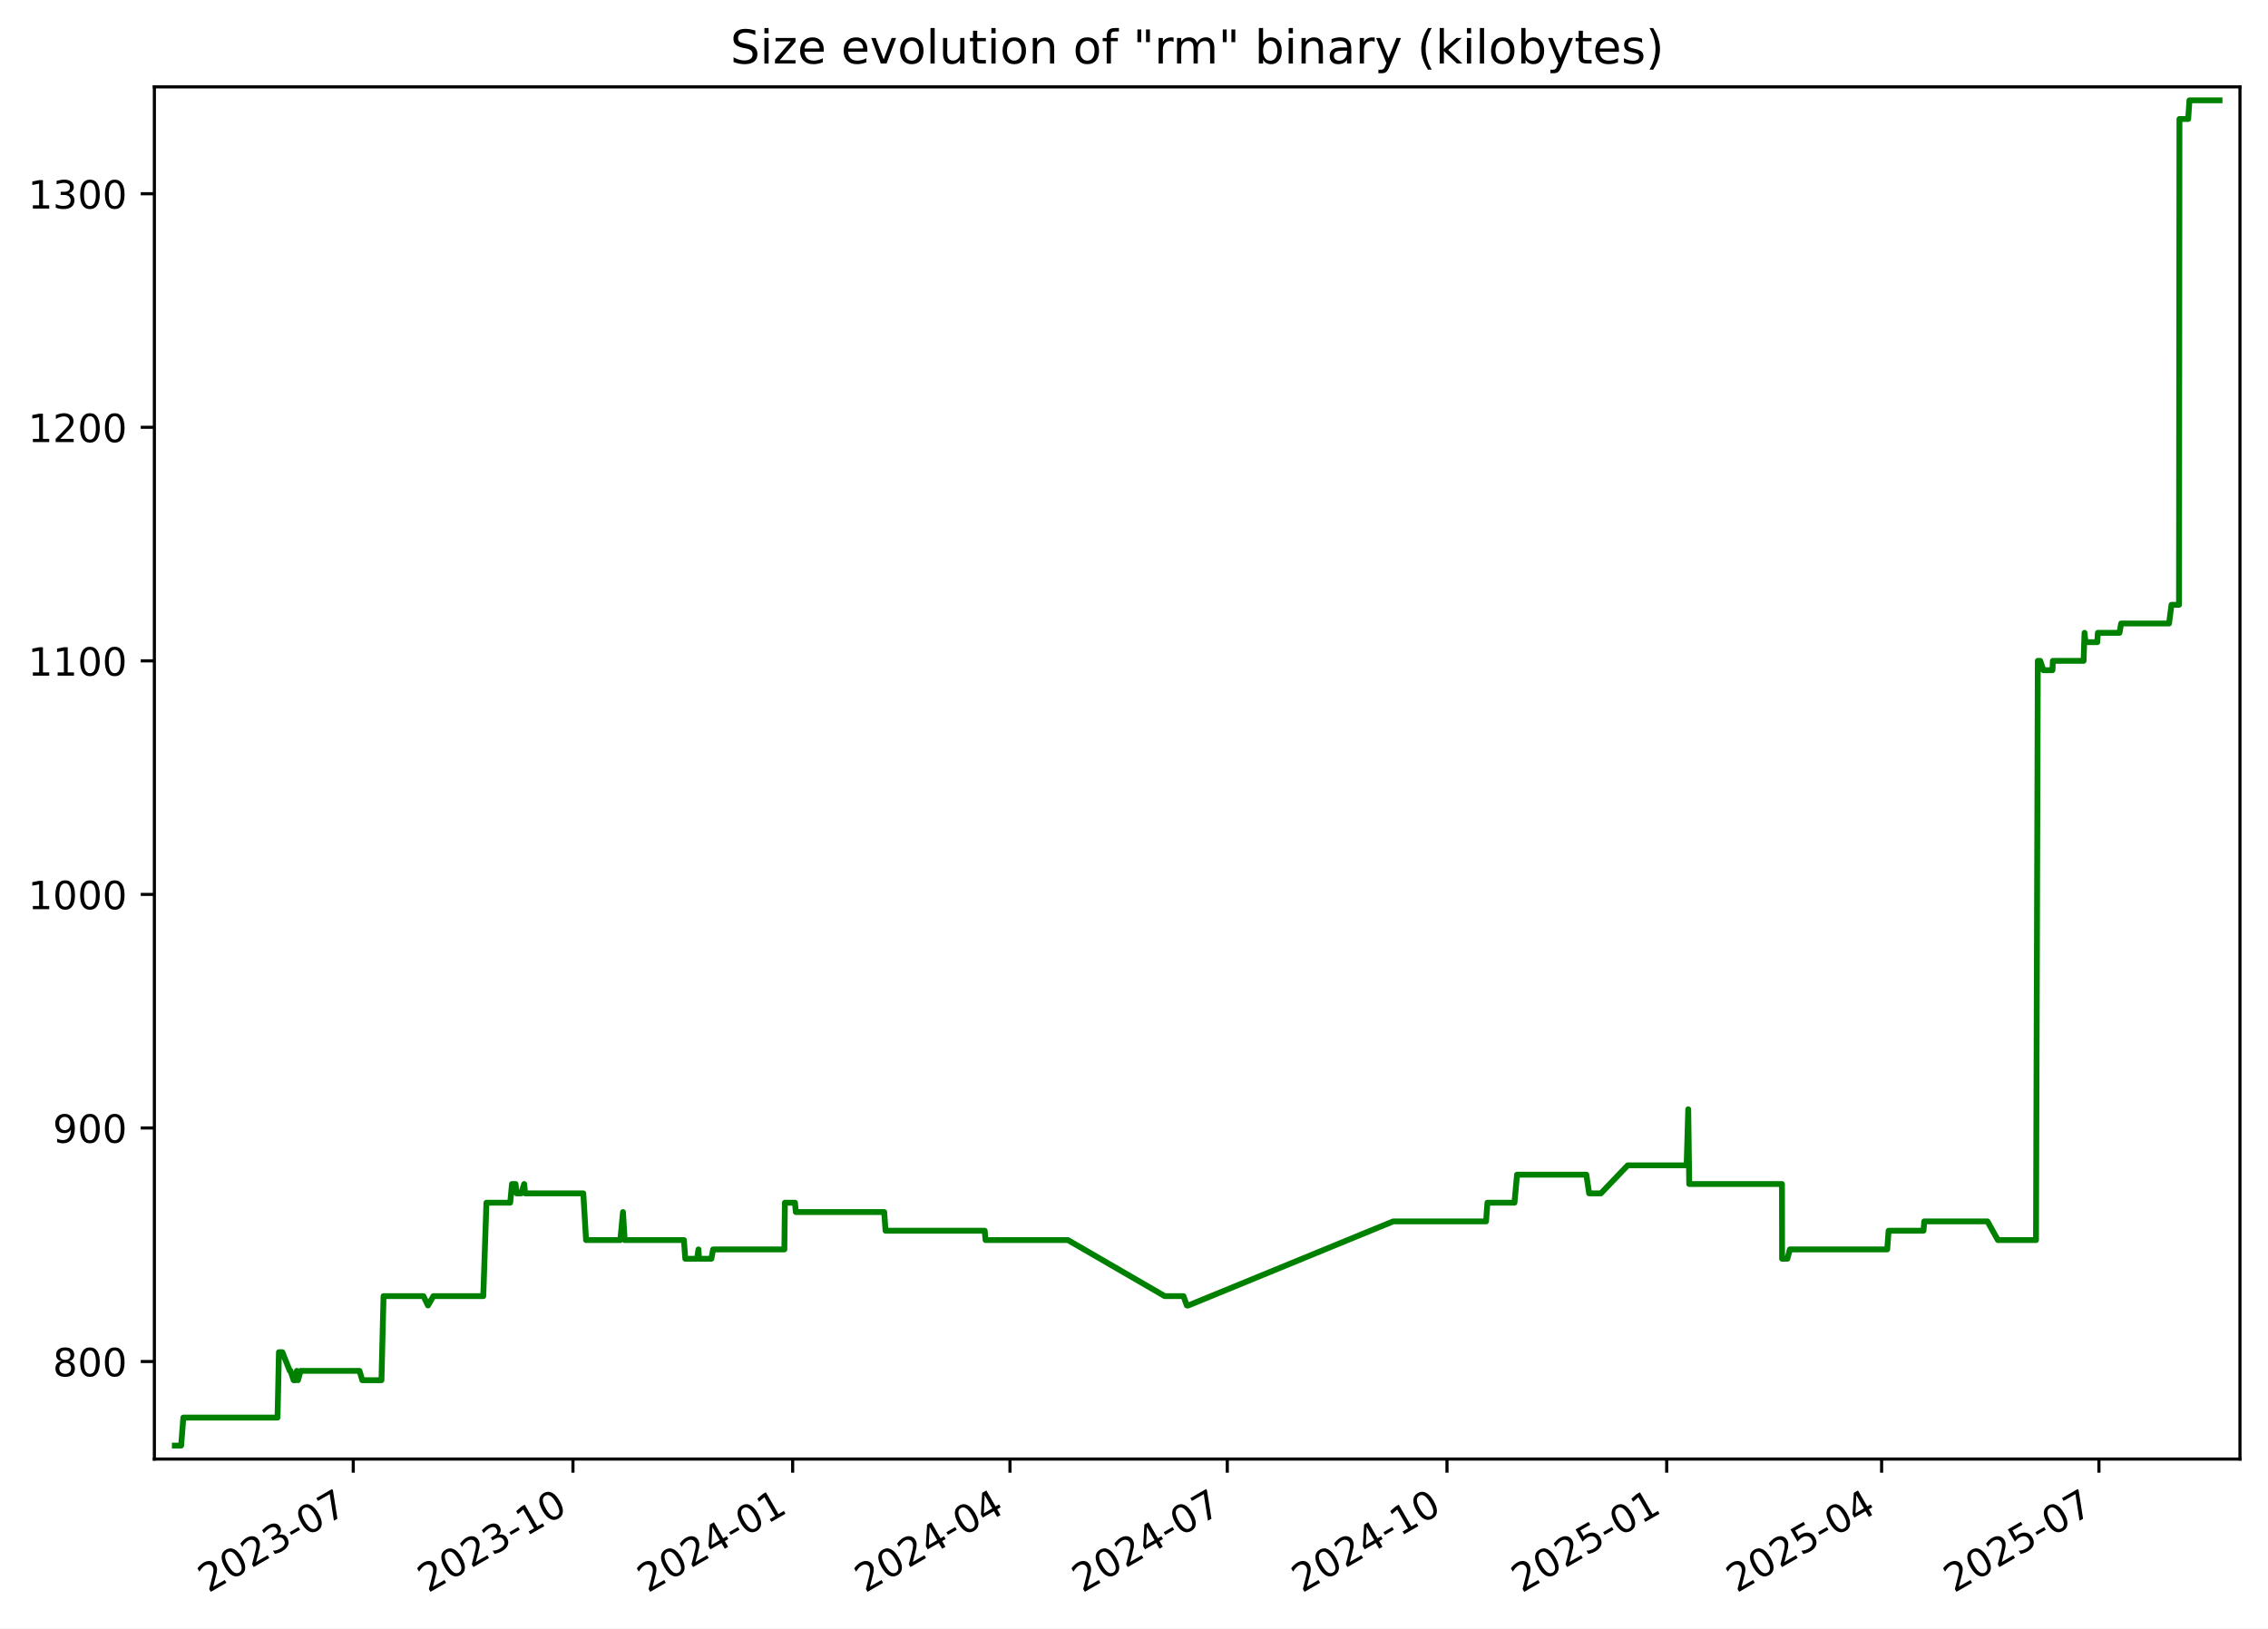
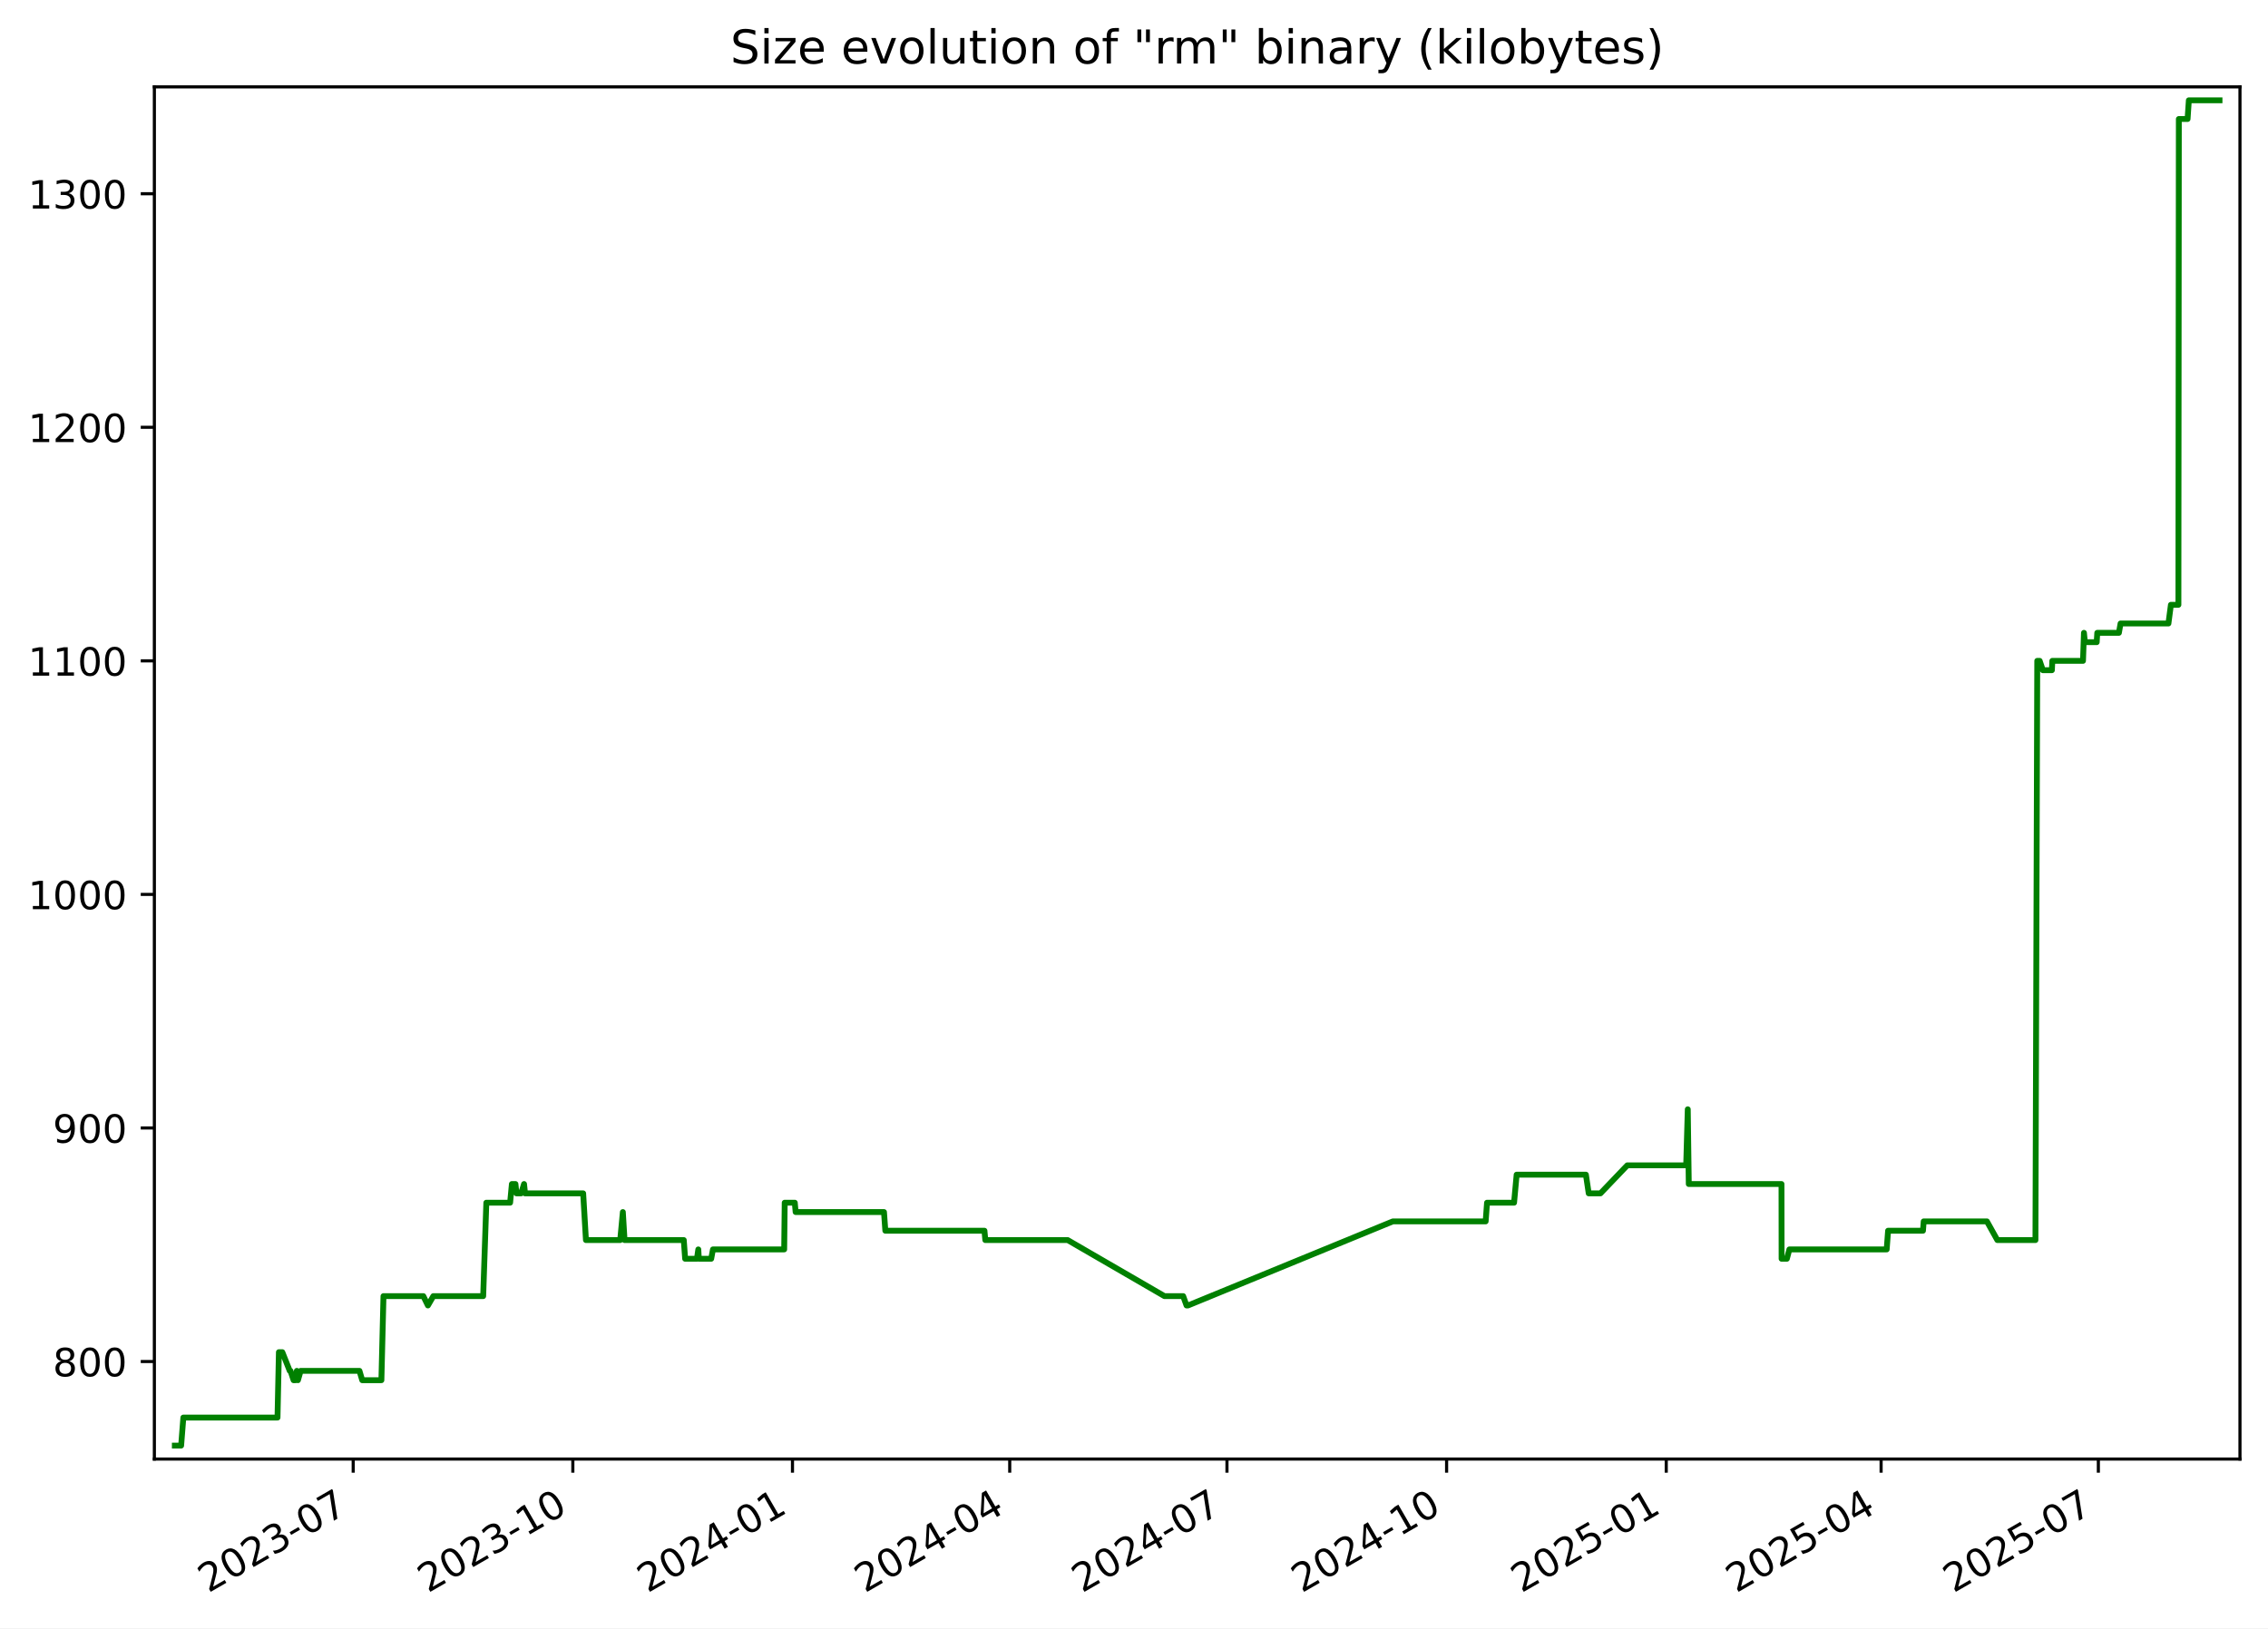
<svg xmlns="http://www.w3.org/2000/svg" xmlns:xlink="http://www.w3.org/1999/xlink" width="582.53pt" height="418.303pt" viewBox="0 0 582.53 418.303" version="1.1">
  <defs>
    <style type="text/css">*{stroke-linejoin: round; stroke-linecap: butt}</style>
  </defs>
  <g id="figure_1">
    <g id="patch_1">
      <path d="M -0 418.303  L 582.53 418.303  L 582.53 0  L -0 0  z " style="fill: #ffffff" />
    </g>
    <g id="axes_1">
      <g id="patch_2">
        <path d="M 39.65 374.83  L 575.33 374.83  L 575.33 22.318  L 39.65 22.318  z " style="fill: #ffffff" />
      </g>
      <g id="matplotlib.axis_1">
        <g id="xtick_1">
          <g id="line2d_1">
            <defs>
-               <path id="m194c59ba35" d="M 0 0  L 0 3.5  " style="stroke: #000000; stroke-width: 0.8" />
+               <path id="m3230ea13bd" d="M 0 0  L 0 3.5  " style="stroke: #000000; stroke-width: 0.8" />
            </defs>
            <g>
-               <use xlink:href="#m194c59ba35" x="90.733" y="374.83" style="stroke: #000000; stroke-width: 0.8" />
+               <use xlink:href="#m3230ea13bd" x="90.719" y="374.83" style="stroke: #000000; stroke-width: 0.8" />
            </g>
          </g>
          <g id="text_1">
-             <g transform="translate(53.50822 409.302) rotate(-30) scale(0.1 -0.1)">
+             <g transform="translate(53.49431 409.302) rotate(-30) scale(0.1 -0.1)">
              <defs>
                <path id="DejaVuSans-32" d="M 1228 531  L 3431 531  L 3431 0  L 469 0  L 469 531  Q 828 903 1448 1529  Q 2069 2156 2228 2338  Q 2531 2678 2651 2914  Q 2772 3150 2772 3378  Q 2772 3750 2511 3984  Q 2250 4219 1831 4219  Q 1534 4219 1204 4116  Q 875 4013 500 3803  L 500 4441  Q 881 4594 1212 4672  Q 1544 4750 1819 4750  Q 2544 4750 2975 4387  Q 3406 4025 3406 3419  Q 3406 3131 3298 2873  Q 3191 2616 2906 2266  Q 2828 2175 2409 1742  Q 1991 1309 1228 531  z " transform="scale(0.015625)" />
                <path id="DejaVuSans-30" d="M 2034 4250  Q 1547 4250 1301 3770  Q 1056 3291 1056 2328  Q 1056 1369 1301 889  Q 1547 409 2034 409  Q 2525 409 2770 889  Q 3016 1369 3016 2328  Q 3016 3291 2770 3770  Q 2525 4250 2034 4250  z M 2034 4750  Q 2819 4750 3233 4129  Q 3647 3509 3647 2328  Q 3647 1150 3233 529  Q 2819 -91 2034 -91  Q 1250 -91 836 529  Q 422 1150 422 2328  Q 422 3509 836 4129  Q 1250 4750 2034 4750  z " transform="scale(0.015625)" />
                <path id="DejaVuSans-33" d="M 2597 2516  Q 3050 2419 3304 2112  Q 3559 1806 3559 1356  Q 3559 666 3084 287  Q 2609 -91 1734 -91  Q 1441 -91 1130 -33  Q 819 25 488 141  L 488 750  Q 750 597 1062 519  Q 1375 441 1716 441  Q 2309 441 2620 675  Q 2931 909 2931 1356  Q 2931 1769 2642 2001  Q 2353 2234 1838 2234  L 1294 2234  L 1294 2753  L 1863 2753  Q 2328 2753 2575 2939  Q 2822 3125 2822 3475  Q 2822 3834 2567 4026  Q 2313 4219 1838 4219  Q 1578 4219 1281 4162  Q 984 4106 628 3988  L 628 4550  Q 988 4650 1302 4700  Q 1616 4750 1894 4750  Q 2613 4750 3031 4423  Q 3450 4097 3450 3541  Q 3450 3153 3228 2886  Q 3006 2619 2597 2516  z " transform="scale(0.015625)" />
                <path id="DejaVuSans-2d" d="M 313 2009  L 1997 2009  L 1997 1497  L 313 1497  L 313 2009  z " transform="scale(0.015625)" />
                <path id="DejaVuSans-37" d="M 525 4666  L 3525 4666  L 3525 4397  L 1831 0  L 1172 0  L 2766 4134  L 525 4134  L 525 4666  z " transform="scale(0.015625)" />
              </defs>
              <use xlink:href="#DejaVuSans-32" />
              <use xlink:href="#DejaVuSans-30" x="63.623" />
              <use xlink:href="#DejaVuSans-32" x="127.246" />
              <use xlink:href="#DejaVuSans-33" x="190.869" />
              <use xlink:href="#DejaVuSans-2d" x="254.492" />
              <use xlink:href="#DejaVuSans-30" x="290.576" />
              <use xlink:href="#DejaVuSans-37" x="354.199" />
            </g>
          </g>
        </g>
        <g id="xtick_2">
          <g id="line2d_2">
            <g>
-               <use xlink:href="#m194c59ba35" x="147.163" y="374.83" style="stroke: #000000; stroke-width: 0.8" />
+               <use xlink:href="#m3230ea13bd" x="147.132" y="374.83" style="stroke: #000000; stroke-width: 0.8" />
            </g>
          </g>
          <g id="text_2">
-             <g transform="translate(109.9381 409.302) rotate(-30) scale(0.1 -0.1)">
+             <g transform="translate(109.9071 409.302) rotate(-30) scale(0.1 -0.1)">
              <defs>
                <path id="DejaVuSans-31" d="M 794 531  L 1825 531  L 1825 4091  L 703 3866  L 703 4441  L 1819 4666  L 2450 4666  L 2450 531  L 3481 531  L 3481 0  L 794 0  L 794 531  z " transform="scale(0.015625)" />
              </defs>
              <use xlink:href="#DejaVuSans-32" />
              <use xlink:href="#DejaVuSans-30" x="63.623" />
              <use xlink:href="#DejaVuSans-32" x="127.246" />
              <use xlink:href="#DejaVuSans-33" x="190.869" />
              <use xlink:href="#DejaVuSans-2d" x="254.492" />
              <use xlink:href="#DejaVuSans-31" x="290.576" />
              <use xlink:href="#DejaVuSans-30" x="354.199" />
            </g>
          </g>
        </g>
        <g id="xtick_3">
          <g id="line2d_3">
            <g>
-               <use xlink:href="#m194c59ba35" x="203.593" y="374.83" style="stroke: #000000; stroke-width: 0.8" />
+               <use xlink:href="#m3230ea13bd" x="203.545" y="374.83" style="stroke: #000000; stroke-width: 0.8" />
            </g>
          </g>
          <g id="text_3">
-             <g transform="translate(166.3681 409.302) rotate(-30) scale(0.1 -0.1)">
+             <g transform="translate(166.3199 409.302) rotate(-30) scale(0.1 -0.1)">
              <defs>
                <path id="DejaVuSans-34" d="M 2419 4116  L 825 1625  L 2419 1625  L 2419 4116  z M 2253 4666  L 3047 4666  L 3047 1625  L 3713 1625  L 3713 1100  L 3047 1100  L 3047 0  L 2419 0  L 2419 1100  L 313 1100  L 313 1709  L 2253 4666  z " transform="scale(0.015625)" />
              </defs>
              <use xlink:href="#DejaVuSans-32" />
              <use xlink:href="#DejaVuSans-30" x="63.623" />
              <use xlink:href="#DejaVuSans-32" x="127.246" />
              <use xlink:href="#DejaVuSans-34" x="190.869" />
              <use xlink:href="#DejaVuSans-2d" x="254.492" />
              <use xlink:href="#DejaVuSans-30" x="290.576" />
              <use xlink:href="#DejaVuSans-31" x="354.199" />
            </g>
          </g>
        </g>
        <g id="xtick_4">
          <g id="line2d_4">
            <g>
-               <use xlink:href="#m194c59ba35" x="259.409" y="374.83" style="stroke: #000000; stroke-width: 0.8" />
+               <use xlink:href="#m3230ea13bd" x="259.344" y="374.83" style="stroke: #000000; stroke-width: 0.8" />
            </g>
          </g>
          <g id="text_4">
-             <g transform="translate(222.1846 409.302) rotate(-30) scale(0.1 -0.1)">
+             <g transform="translate(222.1195 409.302) rotate(-30) scale(0.1 -0.1)">
              <use xlink:href="#DejaVuSans-32" />
              <use xlink:href="#DejaVuSans-30" x="63.623" />
              <use xlink:href="#DejaVuSans-32" x="127.246" />
              <use xlink:href="#DejaVuSans-34" x="190.869" />
              <use xlink:href="#DejaVuSans-2d" x="254.492" />
              <use xlink:href="#DejaVuSans-30" x="290.576" />
              <use xlink:href="#DejaVuSans-34" x="354.199" />
            </g>
          </g>
        </g>
        <g id="xtick_5">
          <g id="line2d_5">
            <g>
-               <use xlink:href="#m194c59ba35" x="315.226" y="374.83" style="stroke: #000000; stroke-width: 0.8" />
+               <use xlink:href="#m3230ea13bd" x="315.144" y="374.83" style="stroke: #000000; stroke-width: 0.8" />
            </g>
          </g>
          <g id="text_5">
-             <g transform="translate(278.0012 409.302) rotate(-30) scale(0.1 -0.1)">
+             <g transform="translate(277.9192 409.302) rotate(-30) scale(0.1 -0.1)">
              <use xlink:href="#DejaVuSans-32" />
              <use xlink:href="#DejaVuSans-30" x="63.623" />
              <use xlink:href="#DejaVuSans-32" x="127.246" />
              <use xlink:href="#DejaVuSans-34" x="190.869" />
              <use xlink:href="#DejaVuSans-2d" x="254.492" />
              <use xlink:href="#DejaVuSans-30" x="290.576" />
              <use xlink:href="#DejaVuSans-37" x="354.199" />
            </g>
          </g>
        </g>
        <g id="xtick_6">
          <g id="line2d_6">
            <g>
-               <use xlink:href="#m194c59ba35" x="371.656" y="374.83" style="stroke: #000000; stroke-width: 0.8" />
+               <use xlink:href="#m3230ea13bd" x="371.557" y="374.83" style="stroke: #000000; stroke-width: 0.8" />
            </g>
          </g>
          <g id="text_6">
-             <g transform="translate(334.4311 409.302) rotate(-30) scale(0.1 -0.1)">
+             <g transform="translate(334.332 409.302) rotate(-30) scale(0.1 -0.1)">
              <use xlink:href="#DejaVuSans-32" />
              <use xlink:href="#DejaVuSans-30" x="63.623" />
              <use xlink:href="#DejaVuSans-32" x="127.246" />
              <use xlink:href="#DejaVuSans-34" x="190.869" />
              <use xlink:href="#DejaVuSans-2d" x="254.492" />
              <use xlink:href="#DejaVuSans-31" x="290.576" />
              <use xlink:href="#DejaVuSans-30" x="354.199" />
            </g>
          </g>
        </g>
        <g id="xtick_7">
          <g id="line2d_7">
            <g>
-               <use xlink:href="#m194c59ba35" x="428.086" y="374.83" style="stroke: #000000; stroke-width: 0.8" />
+               <use xlink:href="#m3230ea13bd" x="427.97" y="374.83" style="stroke: #000000; stroke-width: 0.8" />
            </g>
          </g>
          <g id="text_7">
-             <g transform="translate(390.8611 409.302) rotate(-30) scale(0.1 -0.1)">
+             <g transform="translate(390.7448 409.302) rotate(-30) scale(0.1 -0.1)">
              <defs>
                <path id="DejaVuSans-35" d="M 691 4666  L 3169 4666  L 3169 4134  L 1269 4134  L 1269 2991  Q 1406 3038 1543 3061  Q 1681 3084 1819 3084  Q 2600 3084 3056 2656  Q 3513 2228 3513 1497  Q 3513 744 3044 326  Q 2575 -91 1722 -91  Q 1428 -91 1123 -41  Q 819 9 494 109  L 494 744  Q 775 591 1075 516  Q 1375 441 1709 441  Q 2250 441 2565 725  Q 2881 1009 2881 1497  Q 2881 1984 2565 2268  Q 2250 2553 1709 2553  Q 1456 2553 1204 2497  Q 953 2441 691 2322  L 691 4666  z " transform="scale(0.015625)" />
              </defs>
              <use xlink:href="#DejaVuSans-32" />
              <use xlink:href="#DejaVuSans-30" x="63.623" />
              <use xlink:href="#DejaVuSans-32" x="127.246" />
              <use xlink:href="#DejaVuSans-35" x="190.869" />
              <use xlink:href="#DejaVuSans-2d" x="254.492" />
              <use xlink:href="#DejaVuSans-30" x="290.576" />
              <use xlink:href="#DejaVuSans-31" x="354.199" />
            </g>
          </g>
        </g>
        <g id="xtick_8">
          <g id="line2d_8">
            <g>
-               <use xlink:href="#m194c59ba35" x="483.289" y="374.83" style="stroke: #000000; stroke-width: 0.8" />
+               <use xlink:href="#m3230ea13bd" x="483.156" y="374.83" style="stroke: #000000; stroke-width: 0.8" />
            </g>
          </g>
          <g id="text_8">
-             <g transform="translate(446.0643 409.302) rotate(-30) scale(0.1 -0.1)">
+             <g transform="translate(445.9312 409.302) rotate(-30) scale(0.1 -0.1)">
              <use xlink:href="#DejaVuSans-32" />
              <use xlink:href="#DejaVuSans-30" x="63.623" />
              <use xlink:href="#DejaVuSans-32" x="127.246" />
              <use xlink:href="#DejaVuSans-35" x="190.869" />
              <use xlink:href="#DejaVuSans-2d" x="254.492" />
              <use xlink:href="#DejaVuSans-30" x="290.576" />
              <use xlink:href="#DejaVuSans-34" x="354.199" />
            </g>
          </g>
        </g>
        <g id="xtick_9">
          <g id="line2d_9">
            <g>
-               <use xlink:href="#m194c59ba35" x="539.106" y="374.83" style="stroke: #000000; stroke-width: 0.8" />
+               <use xlink:href="#m3230ea13bd" x="538.956" y="374.83" style="stroke: #000000; stroke-width: 0.8" />
            </g>
          </g>
          <g id="text_9">
-             <g transform="translate(501.8808 409.302) rotate(-30) scale(0.1 -0.1)">
+             <g transform="translate(501.7308 409.302) rotate(-30) scale(0.1 -0.1)">
              <use xlink:href="#DejaVuSans-32" />
              <use xlink:href="#DejaVuSans-30" x="63.623" />
              <use xlink:href="#DejaVuSans-32" x="127.246" />
              <use xlink:href="#DejaVuSans-35" x="190.869" />
              <use xlink:href="#DejaVuSans-2d" x="254.492" />
              <use xlink:href="#DejaVuSans-30" x="290.576" />
              <use xlink:href="#DejaVuSans-37" x="354.199" />
            </g>
          </g>
        </g>
      </g>
      <g id="matplotlib.axis_2">
        <g id="ytick_1">
          <g id="line2d_10">
            <defs>
-               <path id="m350ea9cdaf" d="M 0 0  L -3.5 0  " style="stroke: #000000; stroke-width: 0.8" />
+               <path id="m9445319b7a" d="M 0 0  L -3.5 0  " style="stroke: #000000; stroke-width: 0.8" />
            </defs>
            <g>
-               <use xlink:href="#m350ea9cdaf" x="39.65" y="349.774" style="stroke: #000000; stroke-width: 0.8" />
+               <use xlink:href="#m9445319b7a" x="39.65" y="349.774" style="stroke: #000000; stroke-width: 0.8" />
            </g>
          </g>
          <g id="text_10">
            <g transform="translate(13.5625 353.5733) scale(0.1 -0.1)">
              <defs>
                <path id="DejaVuSans-38" d="M 2034 2216  Q 1584 2216 1326 1975  Q 1069 1734 1069 1313  Q 1069 891 1326 650  Q 1584 409 2034 409  Q 2484 409 2743 651  Q 3003 894 3003 1313  Q 3003 1734 2745 1975  Q 2488 2216 2034 2216  z M 1403 2484  Q 997 2584 770 2862  Q 544 3141 544 3541  Q 544 4100 942 4425  Q 1341 4750 2034 4750  Q 2731 4750 3128 4425  Q 3525 4100 3525 3541  Q 3525 3141 3298 2862  Q 3072 2584 2669 2484  Q 3125 2378 3379 2068  Q 3634 1759 3634 1313  Q 3634 634 3220 271  Q 2806 -91 2034 -91  Q 1263 -91 848 271  Q 434 634 434 1313  Q 434 1759 690 2068  Q 947 2378 1403 2484  z M 1172 3481  Q 1172 3119 1398 2916  Q 1625 2713 2034 2713  Q 2441 2713 2670 2916  Q 2900 3119 2900 3481  Q 2900 3844 2670 4047  Q 2441 4250 2034 4250  Q 1625 4250 1398 4047  Q 1172 3844 1172 3481  z " transform="scale(0.015625)" />
              </defs>
              <use xlink:href="#DejaVuSans-38" />
              <use xlink:href="#DejaVuSans-30" x="63.623" />
              <use xlink:href="#DejaVuSans-30" x="127.246" />
            </g>
          </g>
        </g>
        <g id="ytick_2">
          <g id="line2d_11">
            <g>
-               <use xlink:href="#m350ea9cdaf" x="39.65" y="289.774" style="stroke: #000000; stroke-width: 0.8" />
+               <use xlink:href="#m9445319b7a" x="39.65" y="289.774" style="stroke: #000000; stroke-width: 0.8" />
            </g>
          </g>
          <g id="text_11">
            <g transform="translate(13.5625 293.5733) scale(0.1 -0.1)">
              <defs>
                <path id="DejaVuSans-39" d="M 703 97  L 703 672  Q 941 559 1184 500  Q 1428 441 1663 441  Q 2288 441 2617 861  Q 2947 1281 2994 2138  Q 2813 1869 2534 1725  Q 2256 1581 1919 1581  Q 1219 1581 811 2004  Q 403 2428 403 3163  Q 403 3881 828 4315  Q 1253 4750 1959 4750  Q 2769 4750 3195 4129  Q 3622 3509 3622 2328  Q 3622 1225 3098 567  Q 2575 -91 1691 -91  Q 1453 -91 1209 -44  Q 966 3 703 97  z M 1959 2075  Q 2384 2075 2632 2365  Q 2881 2656 2881 3163  Q 2881 3666 2632 3958  Q 2384 4250 1959 4250  Q 1534 4250 1286 3958  Q 1038 3666 1038 3163  Q 1038 2656 1286 2365  Q 1534 2075 1959 2075  z " transform="scale(0.015625)" />
              </defs>
              <use xlink:href="#DejaVuSans-39" />
              <use xlink:href="#DejaVuSans-30" x="63.623" />
              <use xlink:href="#DejaVuSans-30" x="127.246" />
            </g>
          </g>
        </g>
        <g id="ytick_3">
          <g id="line2d_12">
            <g>
-               <use xlink:href="#m350ea9cdaf" x="39.65" y="229.774" style="stroke: #000000; stroke-width: 0.8" />
+               <use xlink:href="#m9445319b7a" x="39.65" y="229.774" style="stroke: #000000; stroke-width: 0.8" />
            </g>
          </g>
          <g id="text_12">
            <g transform="translate(7.2 233.5733) scale(0.1 -0.1)">
              <use xlink:href="#DejaVuSans-31" />
              <use xlink:href="#DejaVuSans-30" x="63.623" />
              <use xlink:href="#DejaVuSans-30" x="127.246" />
              <use xlink:href="#DejaVuSans-30" x="190.869" />
            </g>
          </g>
        </g>
        <g id="ytick_4">
          <g id="line2d_13">
            <g>
-               <use xlink:href="#m350ea9cdaf" x="39.65" y="169.774" style="stroke: #000000; stroke-width: 0.8" />
+               <use xlink:href="#m9445319b7a" x="39.65" y="169.774" style="stroke: #000000; stroke-width: 0.8" />
            </g>
          </g>
          <g id="text_13">
            <g transform="translate(7.2 173.5733) scale(0.1 -0.1)">
              <use xlink:href="#DejaVuSans-31" />
              <use xlink:href="#DejaVuSans-31" x="63.623" />
              <use xlink:href="#DejaVuSans-30" x="127.246" />
              <use xlink:href="#DejaVuSans-30" x="190.869" />
            </g>
          </g>
        </g>
        <g id="ytick_5">
          <g id="line2d_14">
            <g>
-               <use xlink:href="#m350ea9cdaf" x="39.65" y="109.774" style="stroke: #000000; stroke-width: 0.8" />
+               <use xlink:href="#m9445319b7a" x="39.65" y="109.774" style="stroke: #000000; stroke-width: 0.8" />
            </g>
          </g>
          <g id="text_14">
            <g transform="translate(7.2 113.5733) scale(0.1 -0.1)">
              <use xlink:href="#DejaVuSans-31" />
              <use xlink:href="#DejaVuSans-32" x="63.623" />
              <use xlink:href="#DejaVuSans-30" x="127.246" />
              <use xlink:href="#DejaVuSans-30" x="190.869" />
            </g>
          </g>
        </g>
        <g id="ytick_6">
          <g id="line2d_15">
            <g>
-               <use xlink:href="#m350ea9cdaf" x="39.65" y="49.774" style="stroke: #000000; stroke-width: 0.8" />
+               <use xlink:href="#m9445319b7a" x="39.65" y="49.774" style="stroke: #000000; stroke-width: 0.8" />
            </g>
          </g>
          <g id="text_15">
            <g transform="translate(7.2 53.57334) scale(0.1 -0.1)">
              <use xlink:href="#DejaVuSans-31" />
              <use xlink:href="#DejaVuSans-33" x="63.623" />
              <use xlink:href="#DejaVuSans-30" x="127.246" />
              <use xlink:href="#DejaVuSans-30" x="190.869" />
            </g>
          </g>
        </g>
      </g>
      <g id="line2d_16">
-         <path d="M 44.902 371.374  L 46.525 371.374  L 47.093 364.174  L 71.285 364.174  L 71.644 347.374  L 72.52 347.374  L 74.432 352.174  L 74.62 352.174  L 75.417 354.574  L 75.963 354.574  L 76.25 352.174  L 76.531 354.574  L 77.226 352.174  L 92.341 352.174  L 93.052 354.574  L 97.977 354.574  L 98.511 332.974  L 108.753 332.974  L 109.929 335.374  L 111.32 332.974  L 124.13 332.974  L 124.938 308.974  L 131.05 308.974  L 131.5 304.174  L 132.421 304.174  L 132.682 306.574  L 133.878 306.574  L 134.629 304.174  L 134.882 306.574  L 149.819 306.574  L 150.53 318.574  L 159.333 318.574  L 160.012 311.374  L 160.449 318.574  L 175.665 318.574  L 176.016 323.374  L 179.053 323.374  L 179.399 320.974  L 179.533 323.374  L 182.714 323.374  L 183.16 320.974  L 201.464 320.974  L 201.597 308.974  L 204.191 308.974  L 204.403 311.374  L 227.107 311.374  L 227.451 316.174  L 252.92 316.174  L 253.138 318.574  L 274.303 318.574  L 299.163 332.974  L 303.974 332.974  L 304.838 335.374  L 305.211 335.374  L 357.846 313.774  L 381.688 313.774  L 382.046 308.974  L 388.989 308.974  L 389.652 301.774  L 407.447 301.774  L 408.167 306.574  L 411.187 306.574  L 418.077 299.374  L 433.211 299.374  L 433.62 284.974  L 433.877 304.174  L 457.697 304.174  L 457.722 323.374  L 459.078 323.374  L 459.723 320.974  L 484.724 320.974  L 485.085 316.174  L 494.048 316.174  L 494.236 313.774  L 510.475 313.774  L 513.156 318.574  L 522.944 318.574  L 523.409 169.774  L 524.029 169.774  L 524.848 172.174  L 527.169 172.174  L 527.28 169.774  L 535.163 169.774  L 535.409 162.574  L 535.646 164.974  L 538.684 164.974  L 538.828 162.574  L 544.388 162.574  L 544.81 160.174  L 557.111 160.174  L 557.746 155.374  L 559.676 155.374  L 559.786 30.574  L 562.032 30.574  L 562.355 25.774  L 570.078 25.774  L 570.078 25.774  " clip-path="url(#p9246f42559)" style="fill: none; stroke: #008000; stroke-width: 1.5; stroke-linecap: square" />
+         <path d="M 44.902 371.374  L 46.525 371.374  L 47.093 364.174  L 71.277 364.174  L 71.636 347.374  L 72.512 347.374  L 74.423 352.174  L 74.611 352.174  L 75.408 354.574  L 75.953 354.574  L 76.24 352.174  L 76.522 354.574  L 77.216 352.174  L 92.326 352.174  L 93.037 354.574  L 97.961 354.574  L 98.495 332.974  L 108.734 332.974  L 109.909 335.374  L 111.3 332.974  L 124.106 332.974  L 124.913 308.974  L 131.024 308.974  L 131.474 304.174  L 132.394 304.174  L 132.655 306.574  L 133.851 306.574  L 134.602 304.174  L 134.855 306.574  L 149.787 306.574  L 150.498 318.574  L 159.298 318.574  L 159.977 311.374  L 160.414 318.574  L 175.626 318.574  L 175.977 323.374  L 179.012 323.374  L 179.358 320.974  L 179.493 323.374  L 182.672 323.374  L 183.118 320.974  L 201.417 320.974  L 201.549 308.974  L 204.143 308.974  L 204.355 311.374  L 227.051 311.374  L 227.396 316.174  L 252.856 316.174  L 253.074 318.574  L 274.233 318.574  L 299.086 332.974  L 303.895 332.974  L 304.759 335.374  L 305.132 335.374  L 357.751 313.774  L 381.586 313.774  L 381.943 308.974  L 388.884 308.974  L 389.547 301.774  L 407.337 301.774  L 408.057 306.574  L 411.076 306.574  L 417.963 299.374  L 433.093 299.374  L 433.502 284.974  L 433.759 304.174  L 457.572 304.174  L 457.597 323.374  L 458.953 323.374  L 459.597 320.974  L 484.59 320.974  L 484.951 316.174  L 493.912 316.174  L 494.099 313.774  L 510.334 313.774  L 513.013 318.574  L 522.799 318.574  L 523.264 169.774  L 523.883 169.774  L 524.702 172.174  L 527.023 172.174  L 527.134 169.774  L 535.014 169.774  L 535.26 162.574  L 535.497 164.974  L 538.534 164.974  L 538.678 162.574  L 544.236 162.574  L 544.658 160.174  L 556.956 160.174  L 557.591 155.374  L 559.52 155.374  L 559.63 30.574  L 561.875 30.574  L 562.198 25.774  L 570.078 25.774  L 570.078 25.774  " clip-path="url(#p81fb5d6196)" style="fill: none; stroke: #008000; stroke-width: 1.5; stroke-linecap: square" />
      </g>
      <g id="patch_3">
        <path d="M 39.65 374.83  L 39.65 22.318  " style="fill: none; stroke: #000000; stroke-width: 0.8; stroke-linejoin: miter; stroke-linecap: square" />
      </g>
      <g id="patch_4">
        <path d="M 575.33 374.83  L 575.33 22.318  " style="fill: none; stroke: #000000; stroke-width: 0.8; stroke-linejoin: miter; stroke-linecap: square" />
      </g>
      <g id="patch_5">
        <path d="M 39.65 374.83  L 575.33 374.83  " style="fill: none; stroke: #000000; stroke-width: 0.8; stroke-linejoin: miter; stroke-linecap: square" />
      </g>
      <g id="patch_6">
        <path d="M 39.65 22.318  L 575.33 22.318  " style="fill: none; stroke: #000000; stroke-width: 0.8; stroke-linejoin: miter; stroke-linecap: square" />
      </g>
      <g id="text_16">
        <g transform="translate(187.5884 16.31812) scale(0.12 -0.12)">
          <defs>
            <path id="DejaVuSans-53" d="M 3425 4513  L 3425 3897  Q 3066 4069 2747 4153  Q 2428 4238 2131 4238  Q 1616 4238 1336 4038  Q 1056 3838 1056 3469  Q 1056 3159 1242 3001  Q 1428 2844 1947 2747  L 2328 2669  Q 3034 2534 3370 2195  Q 3706 1856 3706 1288  Q 3706 609 3251 259  Q 2797 -91 1919 -91  Q 1588 -91 1214 -16  Q 841 59 441 206  L 441 856  Q 825 641 1194 531  Q 1563 422 1919 422  Q 2459 422 2753 634  Q 3047 847 3047 1241  Q 3047 1584 2836 1778  Q 2625 1972 2144 2069  L 1759 2144  Q 1053 2284 737 2584  Q 422 2884 422 3419  Q 422 4038 858 4394  Q 1294 4750 2059 4750  Q 2388 4750 2728 4690  Q 3069 4631 3425 4513  z " transform="scale(0.015625)" />
            <path id="DejaVuSans-69" d="M 603 3500  L 1178 3500  L 1178 0  L 603 0  L 603 3500  z M 603 4863  L 1178 4863  L 1178 4134  L 603 4134  L 603 4863  z " transform="scale(0.015625)" />
            <path id="DejaVuSans-7a" d="M 353 3500  L 3084 3500  L 3084 2975  L 922 459  L 3084 459  L 3084 0  L 275 0  L 275 525  L 2438 3041  L 353 3041  L 353 3500  z " transform="scale(0.015625)" />
            <path id="DejaVuSans-65" d="M 3597 1894  L 3597 1613  L 953 1613  Q 991 1019 1311 708  Q 1631 397 2203 397  Q 2534 397 2845 478  Q 3156 559 3463 722  L 3463 178  Q 3153 47 2828 -22  Q 2503 -91 2169 -91  Q 1331 -91 842 396  Q 353 884 353 1716  Q 353 2575 817 3079  Q 1281 3584 2069 3584  Q 2775 3584 3186 3129  Q 3597 2675 3597 1894  z M 3022 2063  Q 3016 2534 2758 2815  Q 2500 3097 2075 3097  Q 1594 3097 1305 2825  Q 1016 2553 972 2059  L 3022 2063  z " transform="scale(0.015625)" />
            <path id="DejaVuSans-20" transform="scale(0.015625)" />
            <path id="DejaVuSans-76" d="M 191 3500  L 800 3500  L 1894 563  L 2988 3500  L 3597 3500  L 2284 0  L 1503 0  L 191 3500  z " transform="scale(0.015625)" />
            <path id="DejaVuSans-6f" d="M 1959 3097  Q 1497 3097 1228 2736  Q 959 2375 959 1747  Q 959 1119 1226 758  Q 1494 397 1959 397  Q 2419 397 2687 759  Q 2956 1122 2956 1747  Q 2956 2369 2687 2733  Q 2419 3097 1959 3097  z M 1959 3584  Q 2709 3584 3137 3096  Q 3566 2609 3566 1747  Q 3566 888 3137 398  Q 2709 -91 1959 -91  Q 1206 -91 779 398  Q 353 888 353 1747  Q 353 2609 779 3096  Q 1206 3584 1959 3584  z " transform="scale(0.015625)" />
            <path id="DejaVuSans-6c" d="M 603 4863  L 1178 4863  L 1178 0  L 603 0  L 603 4863  z " transform="scale(0.015625)" />
            <path id="DejaVuSans-75" d="M 544 1381  L 544 3500  L 1119 3500  L 1119 1403  Q 1119 906 1312 657  Q 1506 409 1894 409  Q 2359 409 2629 706  Q 2900 1003 2900 1516  L 2900 3500  L 3475 3500  L 3475 0  L 2900 0  L 2900 538  Q 2691 219 2414 64  Q 2138 -91 1772 -91  Q 1169 -91 856 284  Q 544 659 544 1381  z M 1991 3584  L 1991 3584  z " transform="scale(0.015625)" />
            <path id="DejaVuSans-74" d="M 1172 4494  L 1172 3500  L 2356 3500  L 2356 3053  L 1172 3053  L 1172 1153  Q 1172 725 1289 603  Q 1406 481 1766 481  L 2356 481  L 2356 0  L 1766 0  Q 1100 0 847 248  Q 594 497 594 1153  L 594 3053  L 172 3053  L 172 3500  L 594 3500  L 594 4494  L 1172 4494  z " transform="scale(0.015625)" />
            <path id="DejaVuSans-6e" d="M 3513 2113  L 3513 0  L 2938 0  L 2938 2094  Q 2938 2591 2744 2837  Q 2550 3084 2163 3084  Q 1697 3084 1428 2787  Q 1159 2491 1159 1978  L 1159 0  L 581 0  L 581 3500  L 1159 3500  L 1159 2956  Q 1366 3272 1645 3428  Q 1925 3584 2291 3584  Q 2894 3584 3203 3211  Q 3513 2838 3513 2113  z " transform="scale(0.015625)" />
            <path id="DejaVuSans-66" d="M 2375 4863  L 2375 4384  L 1825 4384  Q 1516 4384 1395 4259  Q 1275 4134 1275 3809  L 1275 3500  L 2222 3500  L 2222 3053  L 1275 3053  L 1275 0  L 697 0  L 697 3053  L 147 3053  L 147 3500  L 697 3500  L 697 3744  Q 697 4328 969 4595  Q 1241 4863 1831 4863  L 2375 4863  z " transform="scale(0.015625)" />
            <path id="DejaVuSans-22" d="M 1147 4666  L 1147 2931  L 616 2931  L 616 4666  L 1147 4666  z M 2328 4666  L 2328 2931  L 1797 2931  L 1797 4666  L 2328 4666  z " transform="scale(0.015625)" />
            <path id="DejaVuSans-72" d="M 2631 2963  Q 2534 3019 2420 3045  Q 2306 3072 2169 3072  Q 1681 3072 1420 2755  Q 1159 2438 1159 1844  L 1159 0  L 581 0  L 581 3500  L 1159 3500  L 1159 2956  Q 1341 3275 1631 3429  Q 1922 3584 2338 3584  Q 2397 3584 2469 3576  Q 2541 3569 2628 3553  L 2631 2963  z " transform="scale(0.015625)" />
            <path id="DejaVuSans-6d" d="M 3328 2828  Q 3544 3216 3844 3400  Q 4144 3584 4550 3584  Q 5097 3584 5394 3201  Q 5691 2819 5691 2113  L 5691 0  L 5113 0  L 5113 2094  Q 5113 2597 4934 2840  Q 4756 3084 4391 3084  Q 3944 3084 3684 2787  Q 3425 2491 3425 1978  L 3425 0  L 2847 0  L 2847 2094  Q 2847 2600 2669 2842  Q 2491 3084 2119 3084  Q 1678 3084 1418 2786  Q 1159 2488 1159 1978  L 1159 0  L 581 0  L 581 3500  L 1159 3500  L 1159 2956  Q 1356 3278 1631 3431  Q 1906 3584 2284 3584  Q 2666 3584 2933 3390  Q 3200 3197 3328 2828  z " transform="scale(0.015625)" />
            <path id="DejaVuSans-62" d="M 3116 1747  Q 3116 2381 2855 2742  Q 2594 3103 2138 3103  Q 1681 3103 1420 2742  Q 1159 2381 1159 1747  Q 1159 1113 1420 752  Q 1681 391 2138 391  Q 2594 391 2855 752  Q 3116 1113 3116 1747  z M 1159 2969  Q 1341 3281 1617 3432  Q 1894 3584 2278 3584  Q 2916 3584 3314 3078  Q 3713 2572 3713 1747  Q 3713 922 3314 415  Q 2916 -91 2278 -91  Q 1894 -91 1617 61  Q 1341 213 1159 525  L 1159 0  L 581 0  L 581 4863  L 1159 4863  L 1159 2969  z " transform="scale(0.015625)" />
            <path id="DejaVuSans-61" d="M 2194 1759  Q 1497 1759 1228 1600  Q 959 1441 959 1056  Q 959 750 1161 570  Q 1363 391 1709 391  Q 2188 391 2477 730  Q 2766 1069 2766 1631  L 2766 1759  L 2194 1759  z M 3341 1997  L 3341 0  L 2766 0  L 2766 531  Q 2569 213 2275 61  Q 1981 -91 1556 -91  Q 1019 -91 701 211  Q 384 513 384 1019  Q 384 1609 779 1909  Q 1175 2209 1959 2209  L 2766 2209  L 2766 2266  Q 2766 2663 2505 2880  Q 2244 3097 1772 3097  Q 1472 3097 1187 3025  Q 903 2953 641 2809  L 641 3341  Q 956 3463 1253 3523  Q 1550 3584 1831 3584  Q 2591 3584 2966 3190  Q 3341 2797 3341 1997  z " transform="scale(0.015625)" />
            <path id="DejaVuSans-79" d="M 2059 -325  Q 1816 -950 1584 -1140  Q 1353 -1331 966 -1331  L 506 -1331  L 506 -850  L 844 -850  Q 1081 -850 1212 -737  Q 1344 -625 1503 -206  L 1606 56  L 191 3500  L 800 3500  L 1894 763  L 2988 3500  L 3597 3500  L 2059 -325  z " transform="scale(0.015625)" />
            <path id="DejaVuSans-28" d="M 1984 4856  Q 1566 4138 1362 3434  Q 1159 2731 1159 2009  Q 1159 1288 1364 580  Q 1569 -128 1984 -844  L 1484 -844  Q 1016 -109 783 600  Q 550 1309 550 2009  Q 550 2706 781 3412  Q 1013 4119 1484 4856  L 1984 4856  z " transform="scale(0.015625)" />
            <path id="DejaVuSans-6b" d="M 581 4863  L 1159 4863  L 1159 1991  L 2875 3500  L 3609 3500  L 1753 1863  L 3688 0  L 2938 0  L 1159 1709  L 1159 0  L 581 0  L 581 4863  z " transform="scale(0.015625)" />
            <path id="DejaVuSans-73" d="M 2834 3397  L 2834 2853  Q 2591 2978 2328 3040  Q 2066 3103 1784 3103  Q 1356 3103 1142 2972  Q 928 2841 928 2578  Q 928 2378 1081 2264  Q 1234 2150 1697 2047  L 1894 2003  Q 2506 1872 2764 1633  Q 3022 1394 3022 966  Q 3022 478 2636 193  Q 2250 -91 1575 -91  Q 1294 -91 989 -36  Q 684 19 347 128  L 347 722  Q 666 556 975 473  Q 1284 391 1588 391  Q 1994 391 2212 530  Q 2431 669 2431 922  Q 2431 1156 2273 1281  Q 2116 1406 1581 1522  L 1381 1569  Q 847 1681 609 1914  Q 372 2147 372 2553  Q 372 3047 722 3315  Q 1072 3584 1716 3584  Q 2034 3584 2315 3537  Q 2597 3491 2834 3397  z " transform="scale(0.015625)" />
            <path id="DejaVuSans-29" d="M 513 4856  L 1013 4856  Q 1481 4119 1714 3412  Q 1947 2706 1947 2009  Q 1947 1309 1714 600  Q 1481 -109 1013 -844  L 513 -844  Q 928 -128 1133 580  Q 1338 1288 1338 2009  Q 1338 2731 1133 3434  Q 928 4138 513 4856  z " transform="scale(0.015625)" />
          </defs>
          <use xlink:href="#DejaVuSans-53" />
          <use xlink:href="#DejaVuSans-69" x="63.477" />
          <use xlink:href="#DejaVuSans-7a" x="91.26" />
          <use xlink:href="#DejaVuSans-65" x="143.75" />
          <use xlink:href="#DejaVuSans-20" x="205.273" />
          <use xlink:href="#DejaVuSans-65" x="237.061" />
          <use xlink:href="#DejaVuSans-76" x="298.584" />
          <use xlink:href="#DejaVuSans-6f" x="357.764" />
          <use xlink:href="#DejaVuSans-6c" x="418.945" />
          <use xlink:href="#DejaVuSans-75" x="446.729" />
          <use xlink:href="#DejaVuSans-74" x="510.107" />
          <use xlink:href="#DejaVuSans-69" x="549.316" />
          <use xlink:href="#DejaVuSans-6f" x="577.1" />
          <use xlink:href="#DejaVuSans-6e" x="638.281" />
          <use xlink:href="#DejaVuSans-20" x="701.66" />
          <use xlink:href="#DejaVuSans-6f" x="733.447" />
          <use xlink:href="#DejaVuSans-66" x="794.629" />
          <use xlink:href="#DejaVuSans-20" x="829.834" />
          <use xlink:href="#DejaVuSans-22" x="861.621" />
          <use xlink:href="#DejaVuSans-72" x="907.617" />
          <use xlink:href="#DejaVuSans-6d" x="946.98" />
          <use xlink:href="#DejaVuSans-22" x="1044.393" />
          <use xlink:href="#DejaVuSans-20" x="1090.389" />
          <use xlink:href="#DejaVuSans-62" x="1122.176" />
          <use xlink:href="#DejaVuSans-69" x="1185.652" />
          <use xlink:href="#DejaVuSans-6e" x="1213.436" />
          <use xlink:href="#DejaVuSans-61" x="1276.814" />
          <use xlink:href="#DejaVuSans-72" x="1338.094" />
          <use xlink:href="#DejaVuSans-79" x="1379.207" />
          <use xlink:href="#DejaVuSans-20" x="1438.387" />
          <use xlink:href="#DejaVuSans-28" x="1470.174" />
          <use xlink:href="#DejaVuSans-6b" x="1509.188" />
          <use xlink:href="#DejaVuSans-69" x="1567.098" />
          <use xlink:href="#DejaVuSans-6c" x="1594.881" />
          <use xlink:href="#DejaVuSans-6f" x="1622.664" />
          <use xlink:href="#DejaVuSans-62" x="1683.846" />
          <use xlink:href="#DejaVuSans-79" x="1747.322" />
          <use xlink:href="#DejaVuSans-74" x="1806.502" />
          <use xlink:href="#DejaVuSans-65" x="1845.711" />
          <use xlink:href="#DejaVuSans-73" x="1907.234" />
          <use xlink:href="#DejaVuSans-29" x="1959.334" />
        </g>
      </g>
    </g>
  </g>
  <defs>
-     <clipPath id="p9246f42559">
+     <clipPath id="p81fb5d6196">
      <rect x="39.65" y="22.318" width="535.68" height="352.512" />
    </clipPath>
  </defs>
</svg>
